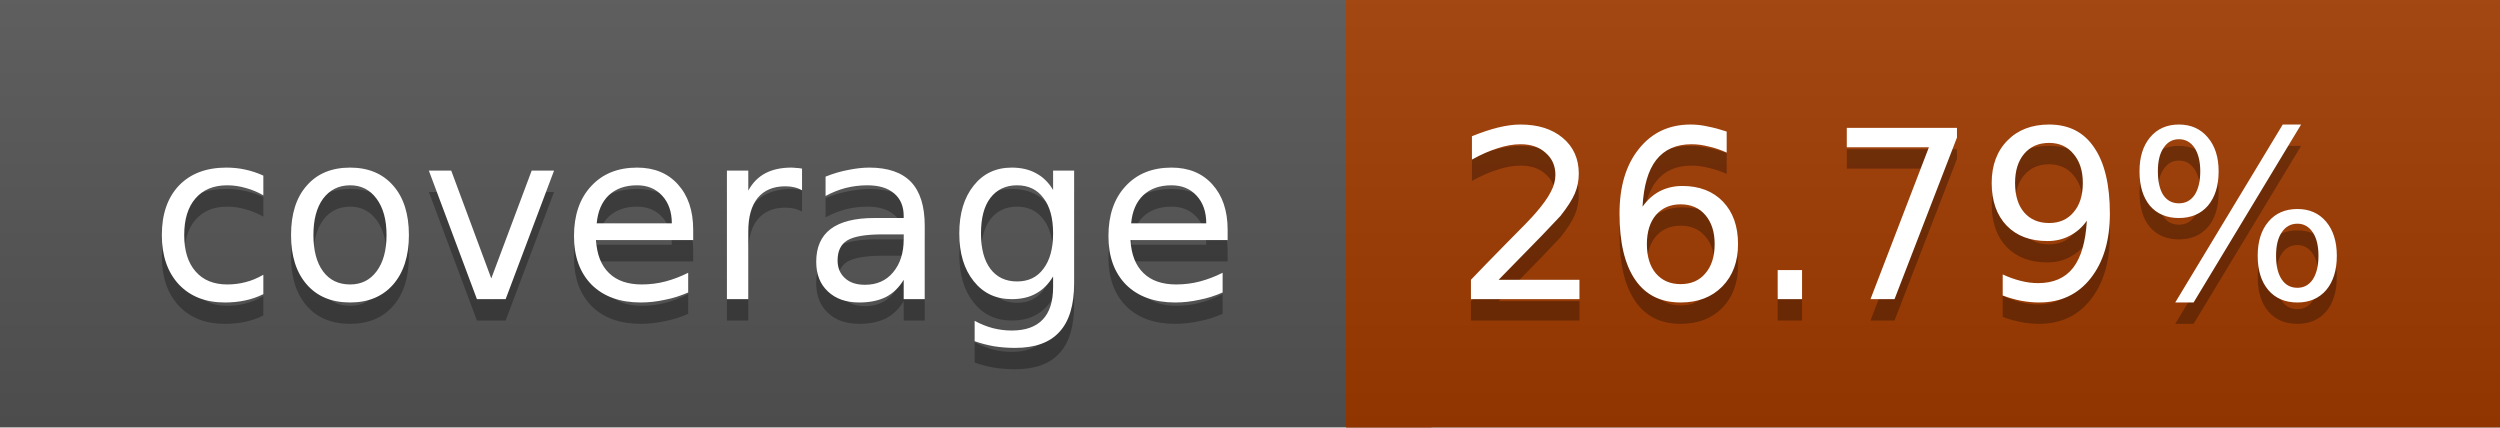
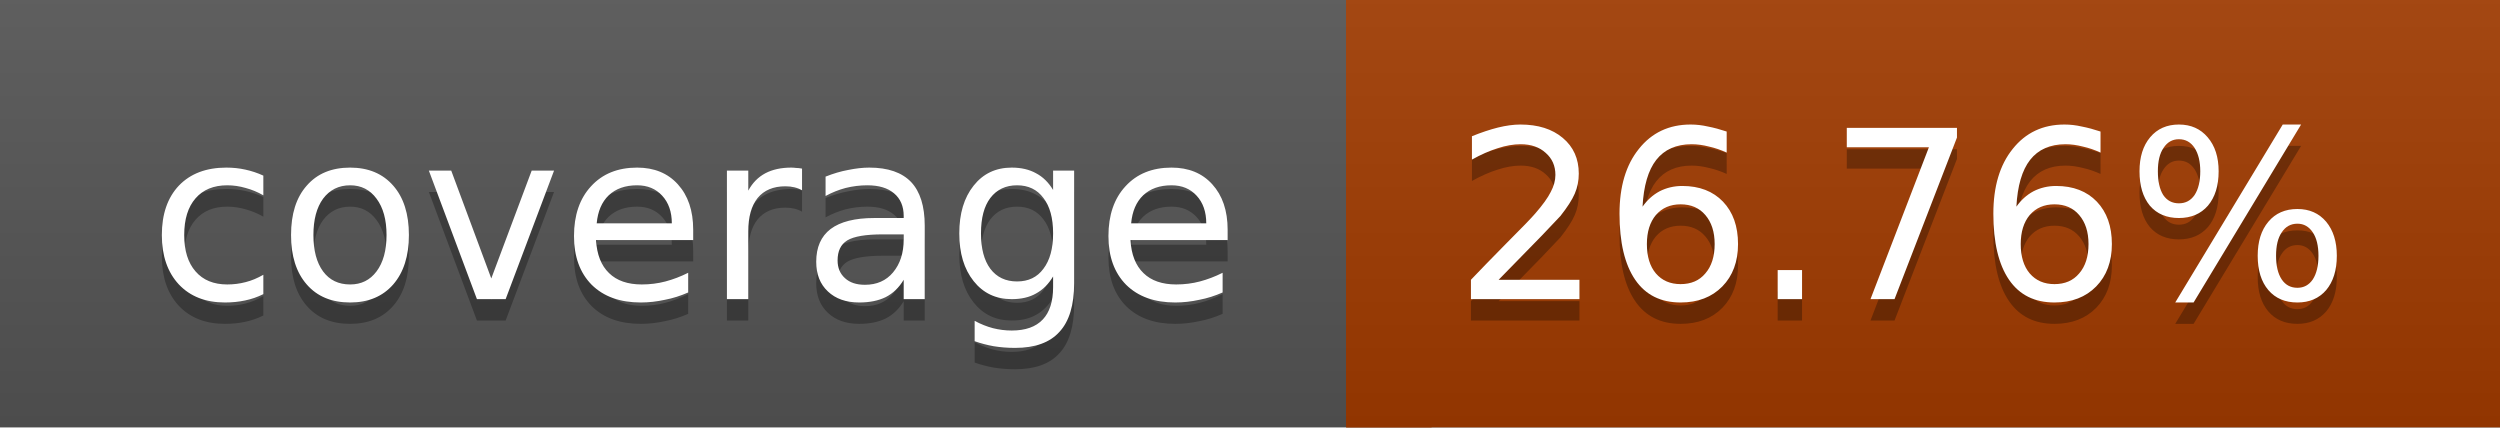
<svg xmlns="http://www.w3.org/2000/svg" width="117" height="20">
  <linearGradient id="a" x2="0" y2="100%">
    <stop offset="0" stop-color="#bbb" stop-opacity=".1" />
    <stop offset="1" stop-opacity=".1" />
  </linearGradient>
  <rect rx="0" width="117" height="20" fill="#555" />
  <rect rx="0" x="63" width="54" height="20" fill="#a23b00" />
  <path fill="#a23b00" d="M63 0h4v20h-4z" />
  <rect rx="0" width="117" height="20" fill="url(#a)" />
  <g fill="#fff" text-anchor="middle" font-family="DejaVu Sans,Verdana,Geneva,sans-serif" font-size="11">
    <text x="32.5" y="15" fill="#010101" fill-opacity=".3">coverage</text>
    <text x="32.5" y="14">coverage</text>
-     <text x="89" y="15" fill="#010101" fill-opacity=".3">26.79%</text>
-     <text x="89" y="14">26.79%</text>
+     <text x="89" y="15" fill="#010101" fill-opacity=".3">26.76%</text>
+     <text x="89" y="14">26.76%</text>
  </g>
</svg>
